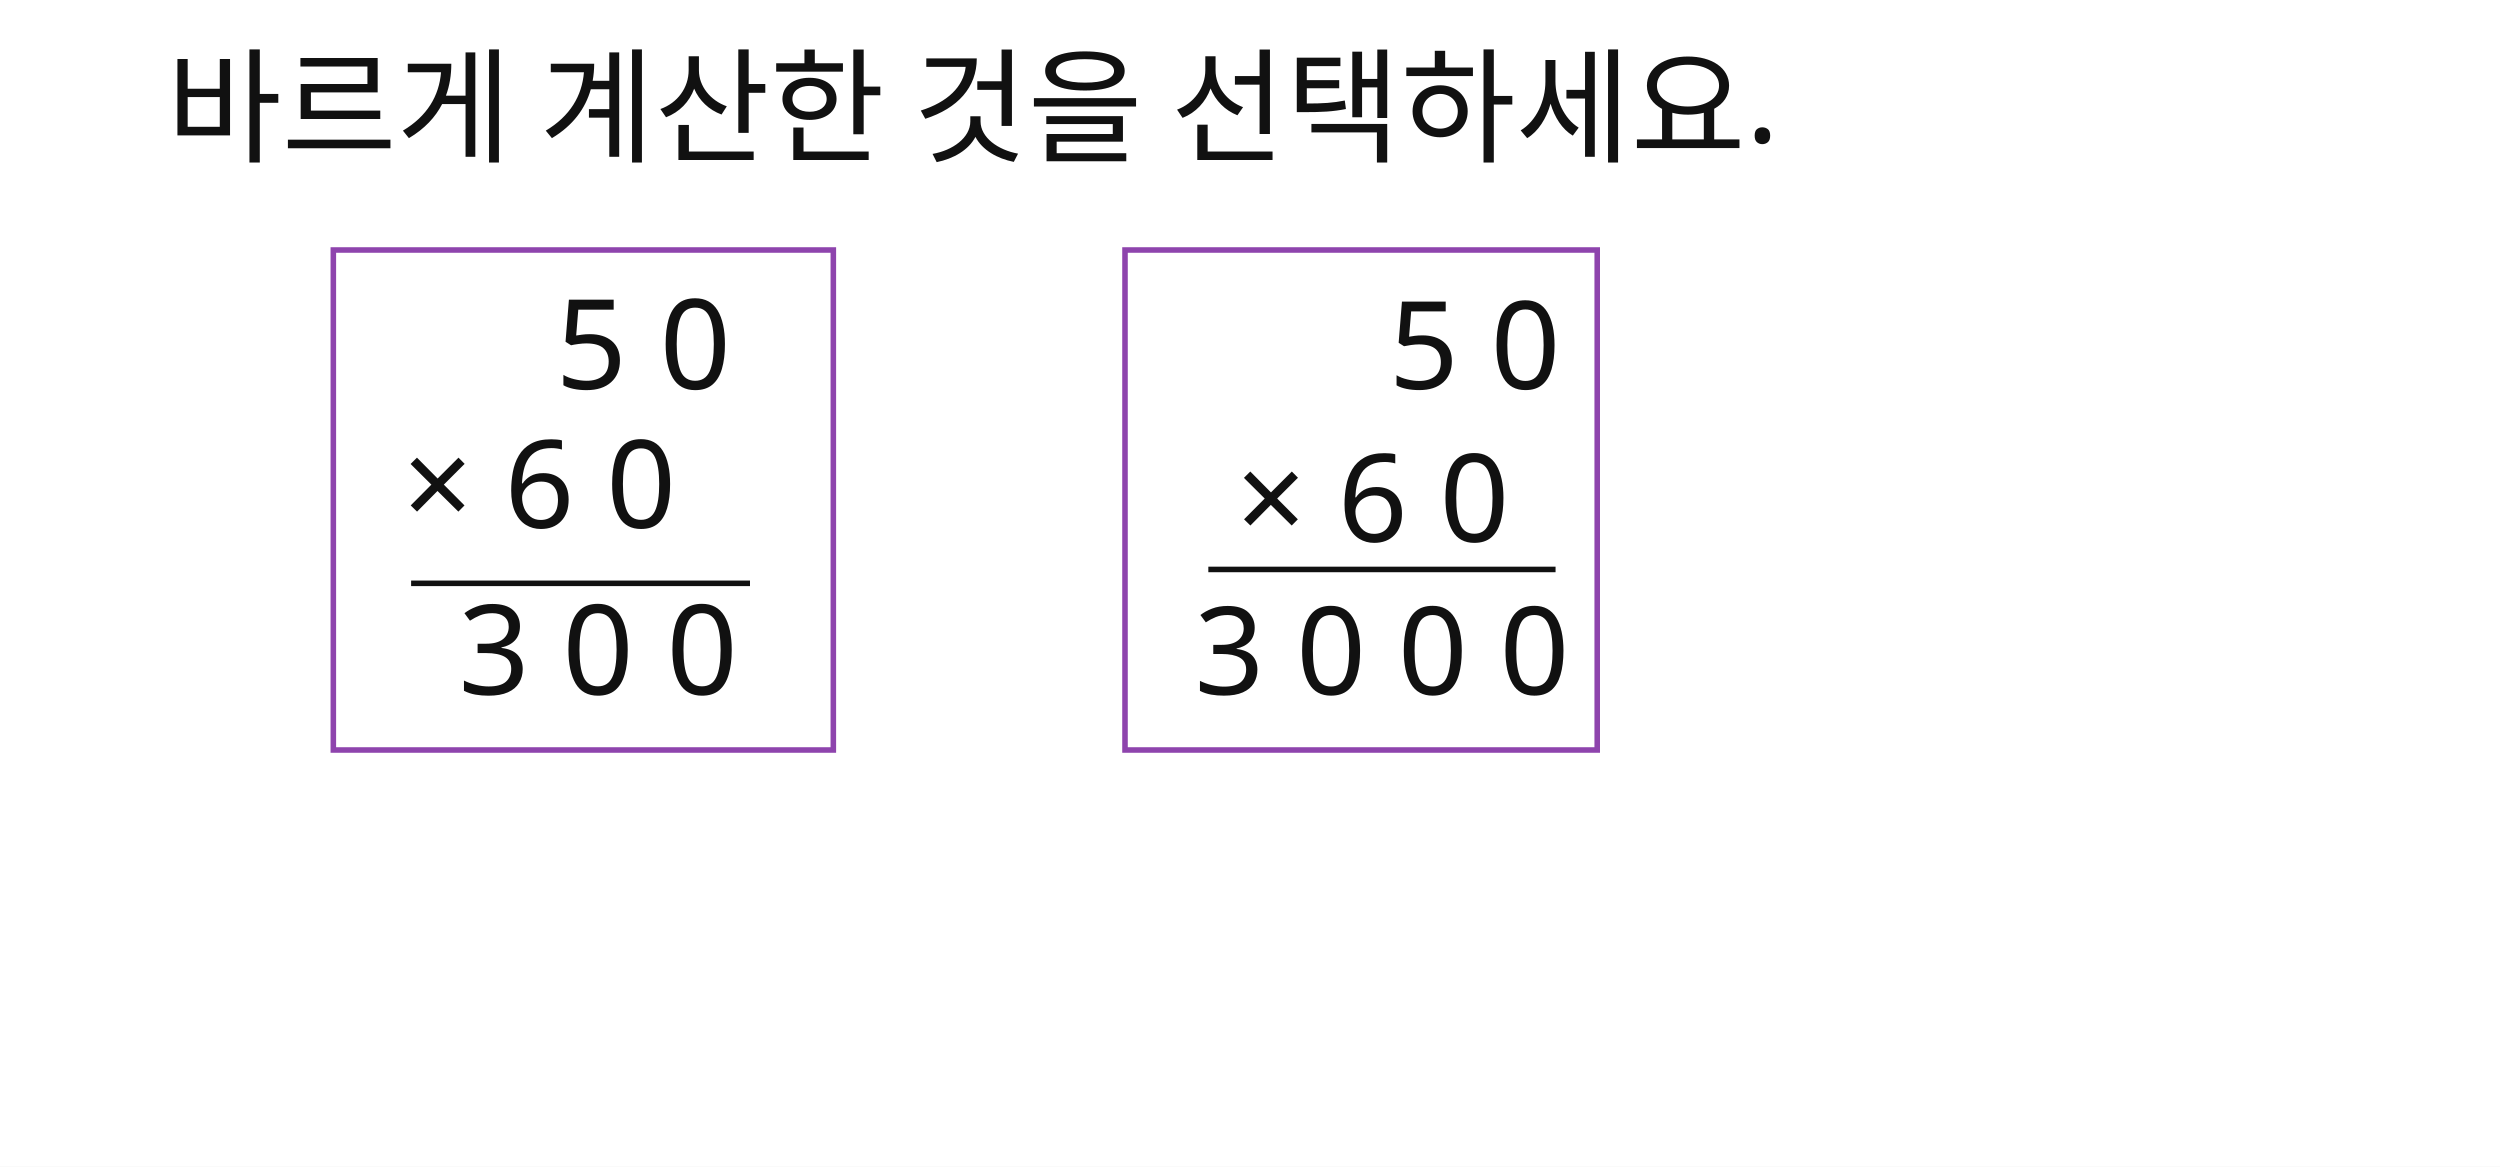
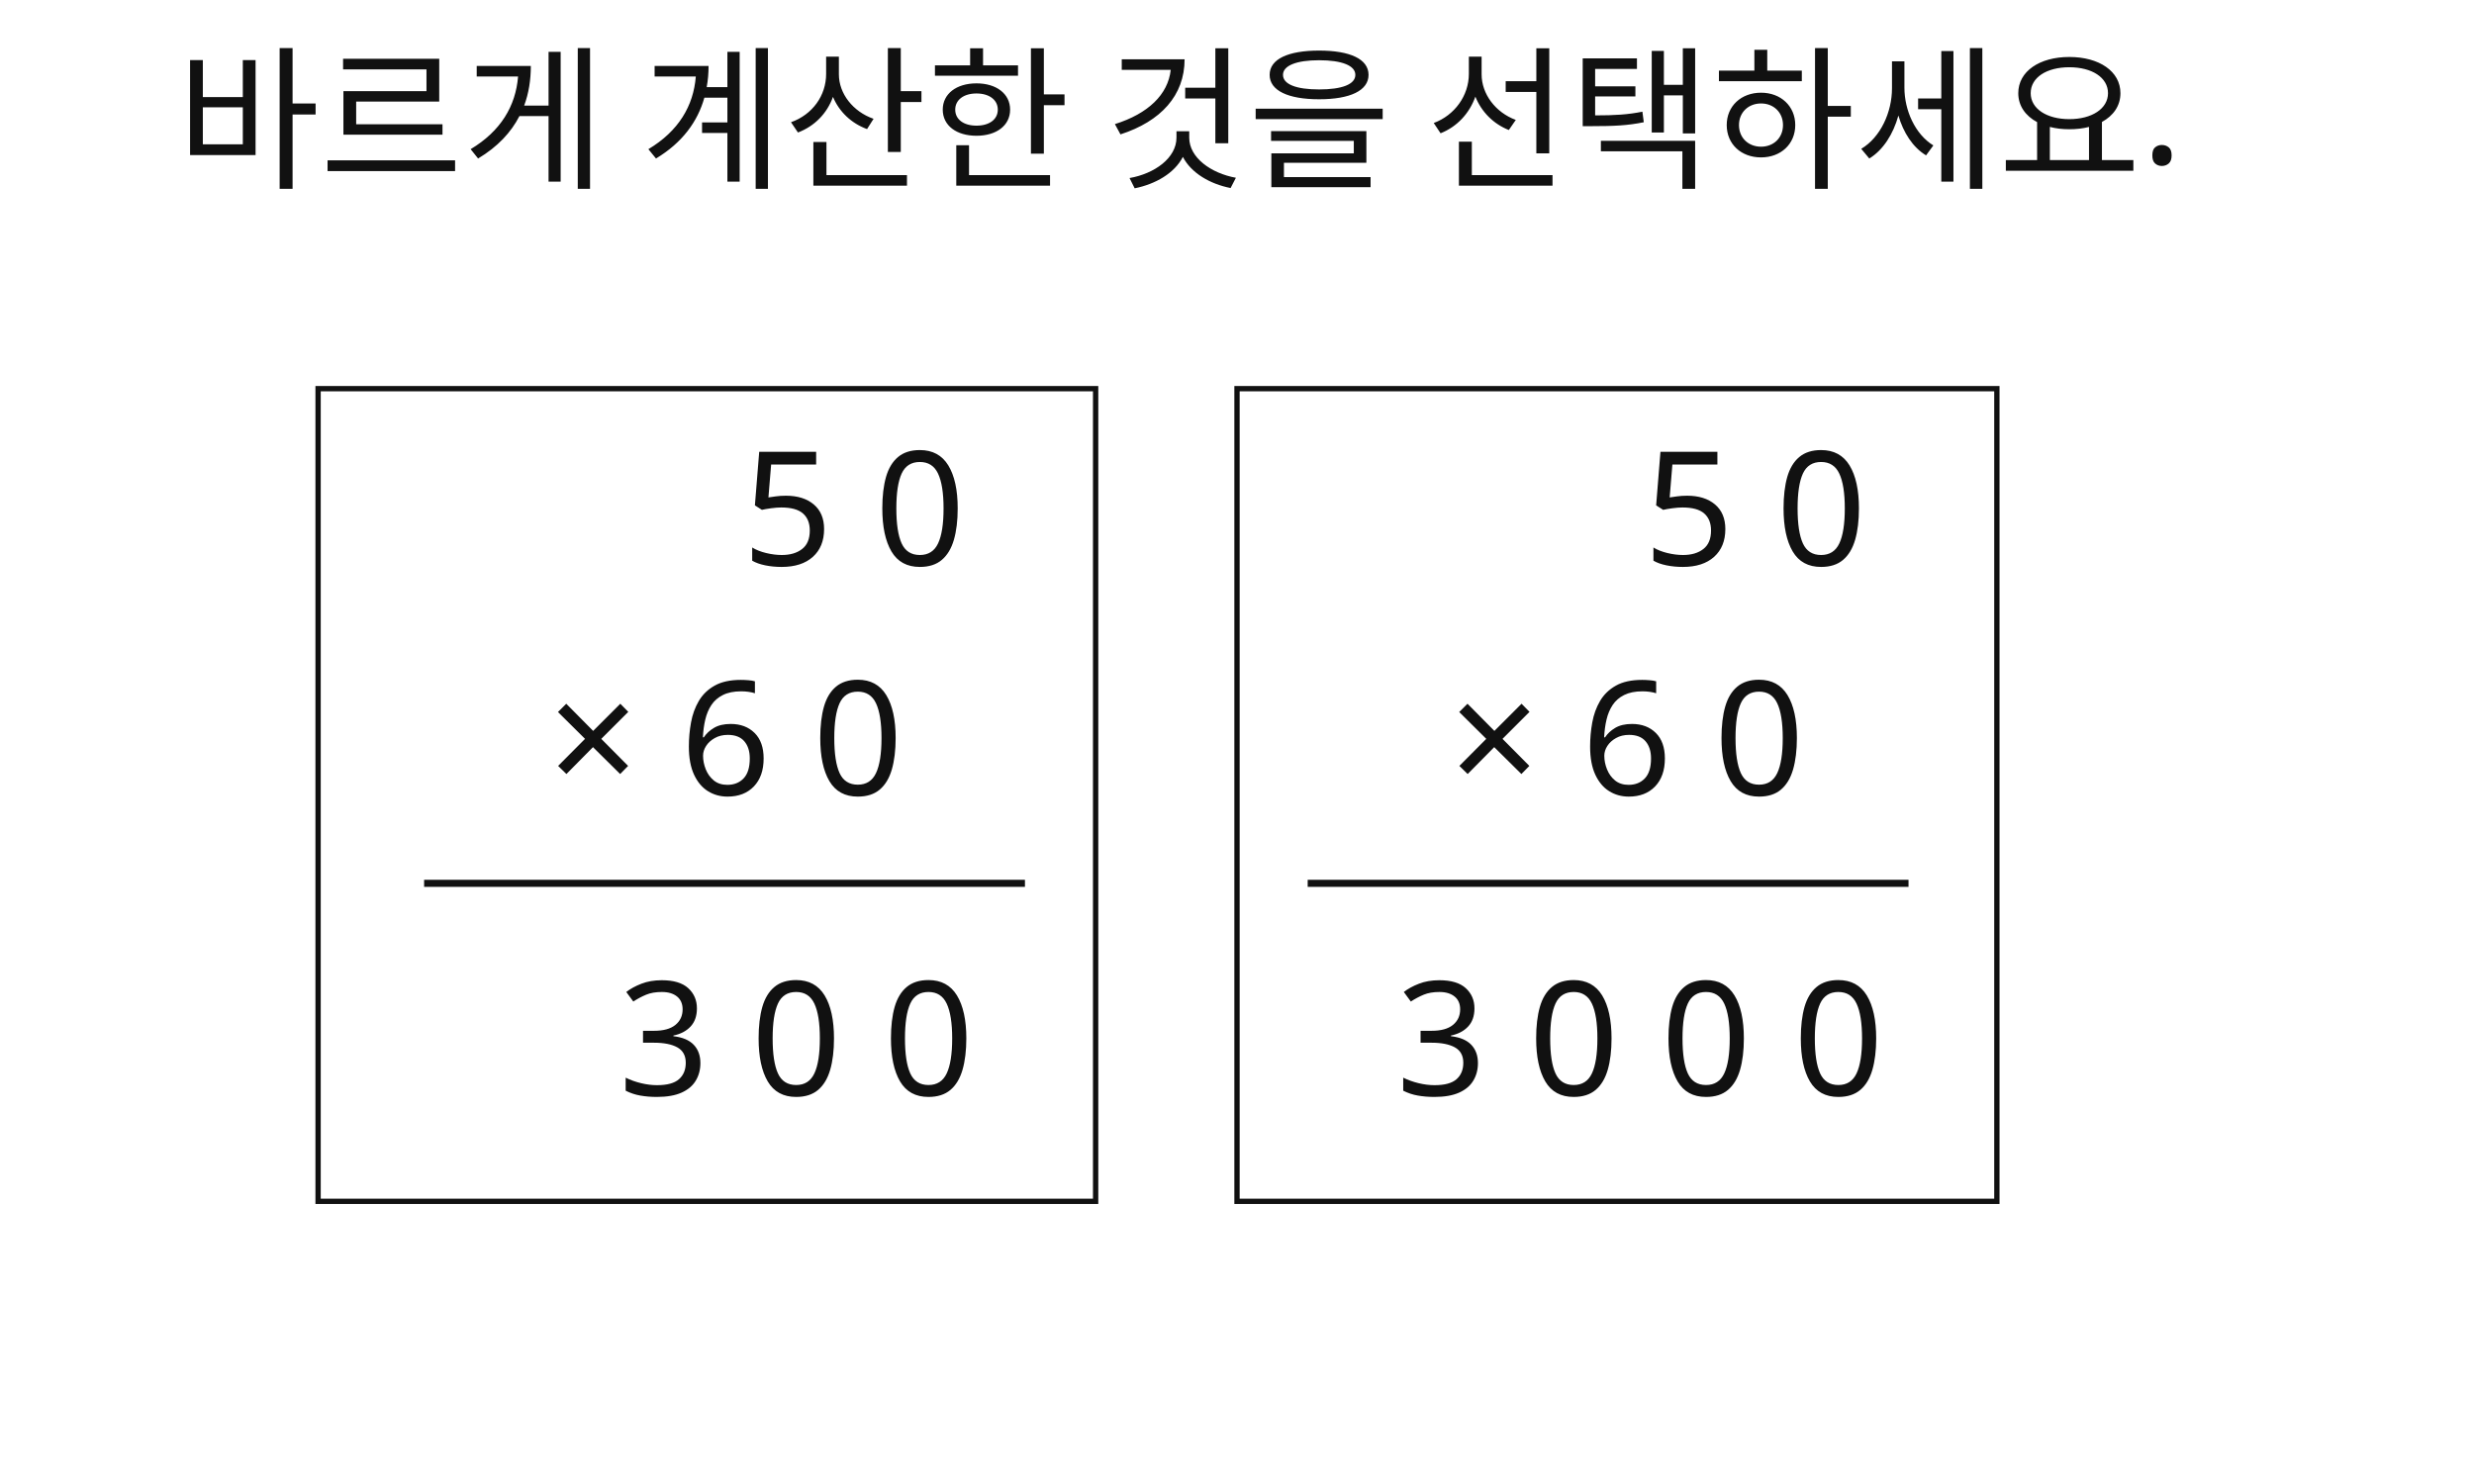
- <svg xmlns="http://www.w3.org/2000/svg" width="900" height="420" viewBox="0 0 900 420">
-   <rect x="0" y="0" width="900" height="420" fill="#FFFFFF" />
-   <rect id="slot.b1.rect" x="120" y="90" width="180" height="180" fill="none" stroke="#8E44AD" stroke-width="2" />
-   <rect id="slot.b2.rect" x="405" y="90" width="170" height="180" fill="none" stroke="#8E44AD" stroke-width="2" />
-   <line id="slot.l1.line" x1="148" y1="210" x2="270" y2="210" stroke="#111111" stroke-width="2" />
-   <line id="slot.l2.line" x1="435" y1="205" x2="560" y2="205" stroke="#111111" stroke-width="2" />
-   <text id="slot.q.text.text" x="60" y="55" max_width="772" fill="#111111" font-family="Noto Sans KR, sans-serif" font-size="45">바르게 계산한 것을 선택하세요.</text>
-   <text id="slot.t1.text" x="200" y="140" max_width="772" fill="#111111" font-family="Noto Sans KR, sans-serif" font-size="45">5  0</text>
-   <text id="slot.t2.text" x="145" y="190" max_width="772" fill="#111111" font-family="Noto Sans KR, sans-serif" font-size="44">× 6  0</text>
-   <text id="slot.t3.text" x="165" y="250" max_width="772" fill="#111111" font-family="Noto Sans KR, sans-serif" font-size="45">3  0  0</text>
-   <text id="slot.t4.text" x="500" y="140" max_width="772" fill="#111111" font-family="Noto Sans KR, sans-serif" font-size="44">5  0</text>
-   <text id="slot.t5.text" x="445" y="195" max_width="772" fill="#111111" font-family="Noto Sans KR, sans-serif" font-size="44">× 6  0</text>
-   <text id="slot.t6.text" x="430" y="250" max_width="772" fill="#111111" font-family="Noto Sans KR, sans-serif" font-size="44">3  0  0  0</text>
+ <svg xmlns="http://www.w3.org/2000/svg" width="700" height="420" viewBox="0 0 700 420">
+   <rect x="0" y="0" width="700" height="420" fill="#FFFFFF" />
+   <rect id="slot.b1.rect" x="90" y="110" width="220" height="230" fill="none" stroke="#111111" stroke-width="1.5" />
+   <rect id="slot.b2.rect" x="350" y="110" width="215" height="230" fill="none" stroke="#111111" stroke-width="1.5" />
+   <line id="slot.l1.line" x1="120" y1="250" x2="290" y2="250" stroke="#111111" stroke-width="2" />
+   <line id="slot.l2.line" x1="370" y1="250" x2="540" y2="250" stroke="#111111" stroke-width="2" />
+   <text id="slot.q.text.text" x="50" y="50" max_width="572" fill="#111111" font-family="Noto Sans KR, sans-serif" font-size="44">바르게 계산한 것을 선택하세요.</text>
+   <text id="slot.t1.text" x="210" y="160" max_width="572" fill="#111111" font-family="Noto Sans KR, sans-serif" font-size="45">5  0</text>
+   <text id="slot.t2.text" x="155" y="225" max_width="572" fill="#111111" font-family="Noto Sans KR, sans-serif" font-size="45">× 6  0</text>
+   <text id="slot.t3.text" x="175" y="310" max_width="572" fill="#111111" font-family="Noto Sans KR, sans-serif" font-size="45">3  0  0</text>
+   <text id="slot.t4.text" x="465" y="160" max_width="572" fill="#111111" font-family="Noto Sans KR, sans-serif" font-size="45">5  0</text>
+   <text id="slot.t5.text" x="410" y="225" max_width="572" fill="#111111" font-family="Noto Sans KR, sans-serif" font-size="45">× 6  0</text>
+   <text id="slot.t6.text" x="395" y="310" max_width="572" fill="#111111" font-family="Noto Sans KR, sans-serif" font-size="45">3  0  0  0</text>
</svg>
